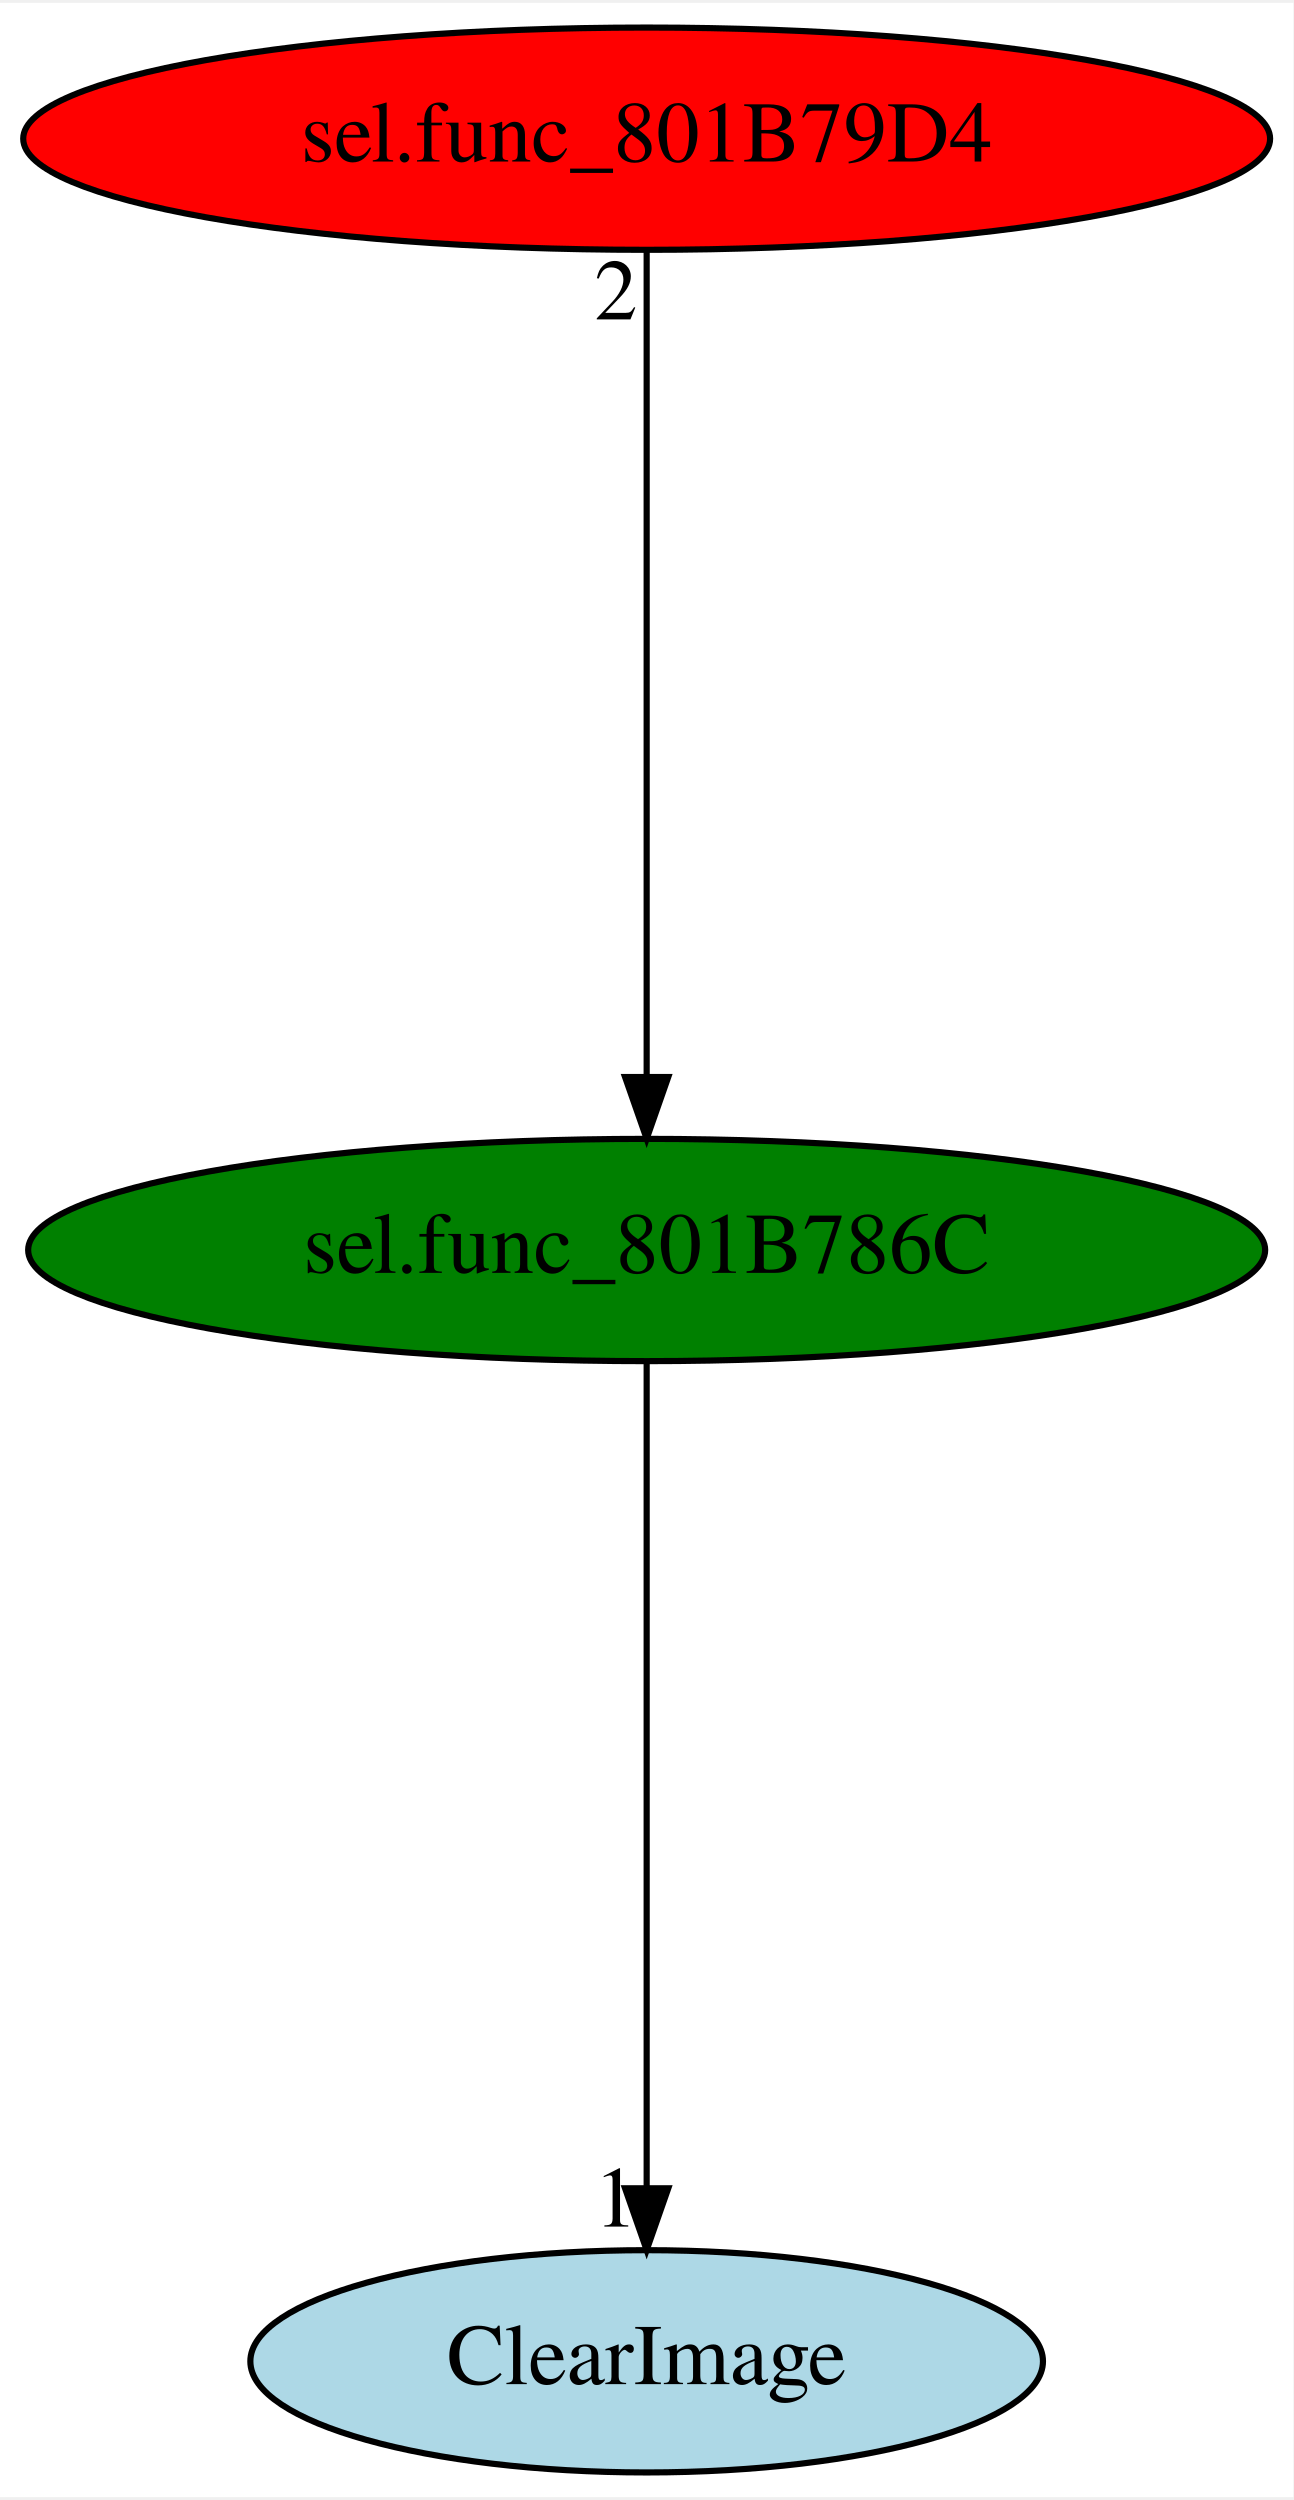
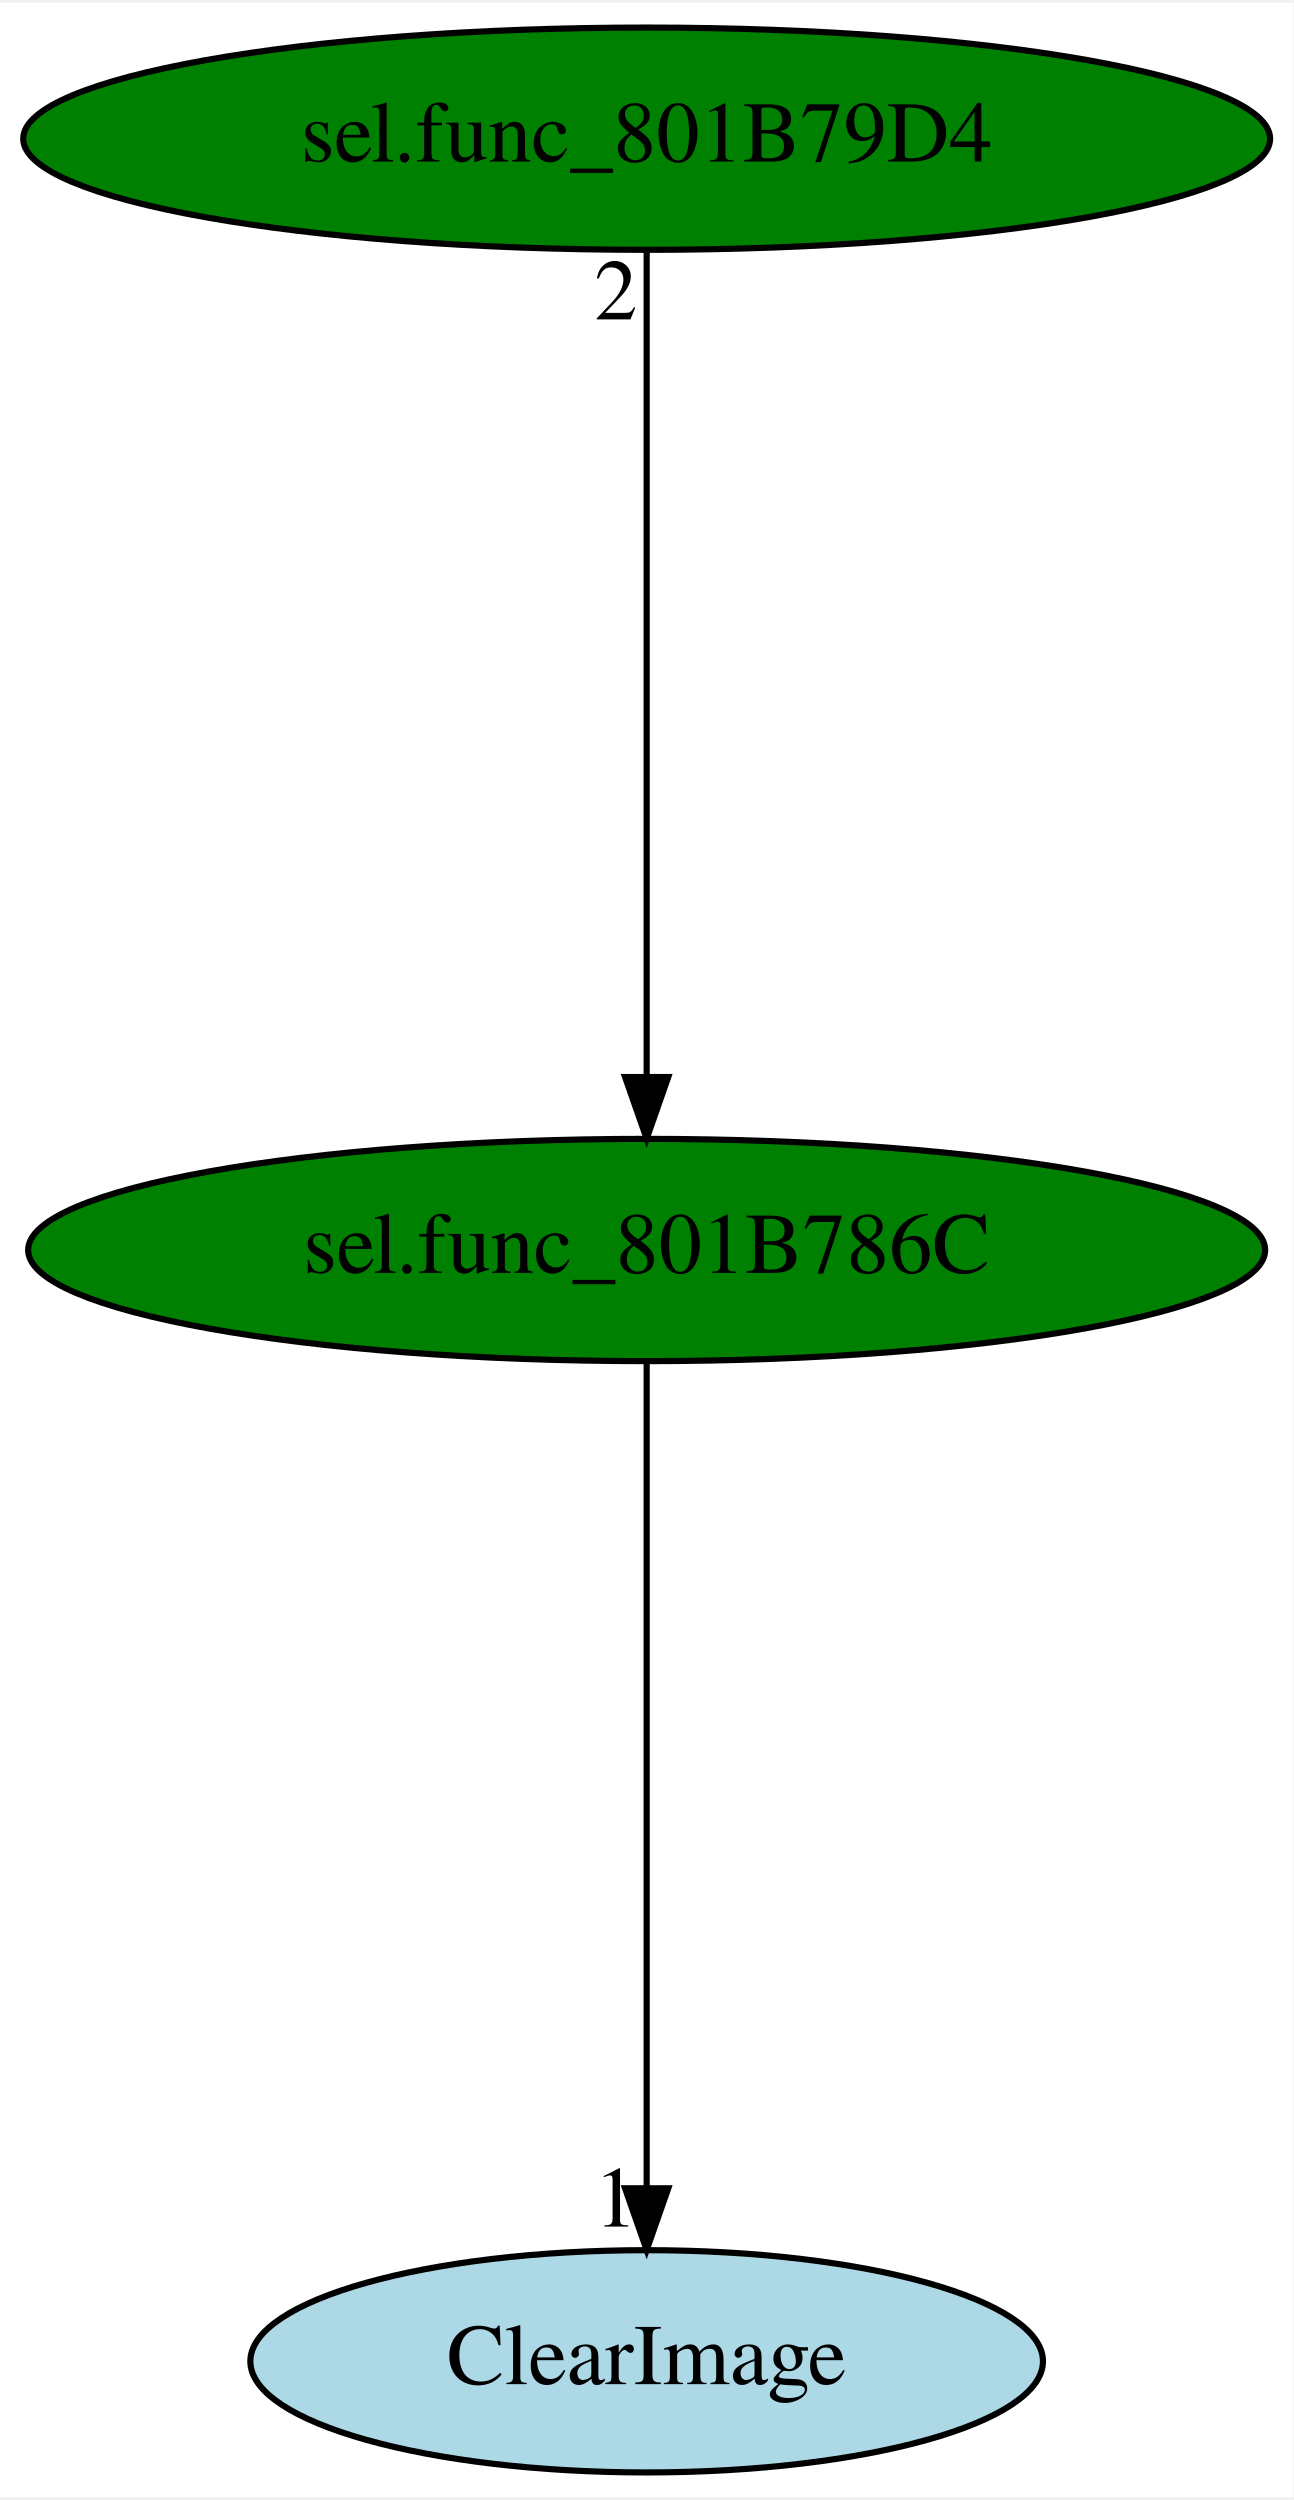
<svg xmlns="http://www.w3.org/2000/svg" xmlns:xlink="http://www.w3.org/1999/xlink" width="209pt" height="404pt" viewBox="0.00 0.00 209.48 404.00">
  <g id="graph0" class="graph" transform="scale(1 1) rotate(0) translate(4 400)">
    <polygon fill="white" stroke="transparent" points="-4,4 -4,-400 205.48,-400 205.48,4 -4,4" />
    <g id="node1" class="node">
      <ellipse fill="green" stroke="black" cx="100.74" cy="-198" rx="100.18" ry="18" />
      <text text-anchor="middle" x="100.74" y="-194.3" font-family="Times,serif" font-size="14.00">sel.func_801B786C</text>
    </g>
    <g id="node2" class="node">
      <g id="a_node2">
        <a xlink:href="ClearImage.svg" xlink:title="ClearImage">
          <ellipse fill="lightblue" stroke="black" cx="100.74" cy="-18" rx="64.19" ry="18" />
          <text text-anchor="middle" x="100.74" y="-14.3" font-family="Times,serif" font-size="14.00">ClearImage</text>
        </a>
      </g>
    </g>
    <g id="edge1" class="edge">
      <path fill="none" stroke="black" d="M100.74,-179.93C100.74,-148.97 100.74,-83.3 100.74,-46.13" />
      <polygon fill="black" stroke="black" points="104.24,-46.02 100.74,-36.02 97.24,-46.02 104.24,-46.02" />
      <text text-anchor="middle" x="95.74" y="-39.82" font-family="Times,serif" font-size="14.00">1</text>
    </g>
    <g id="node3" class="node">
      <g id="a_node3">
        <a xlink:href="sel.func_801B79D4.svg" xlink:title="sel.func_801B79D4">
-           <ellipse fill="red" stroke="black" cx="100.74" cy="-378" rx="100.98" ry="18" />
+           <ellipse fill="green" stroke="black" cx="100.74" cy="-378" rx="100.98" ry="18" />
          <text text-anchor="middle" x="100.74" y="-374.3" font-family="Times,serif" font-size="14.00">sel.func_801B79D4</text>
        </a>
      </g>
    </g>
    <g id="edge2" class="edge">
      <path fill="none" stroke="black" d="M100.74,-359.93C100.74,-328.97 100.74,-263.3 100.74,-226.13" />
      <polygon fill="black" stroke="black" points="104.24,-226.02 100.74,-216.02 97.24,-226.02 104.24,-226.02" />
      <text text-anchor="middle" x="95.74" y="-348.73" font-family="Times,serif" font-size="14.00">2</text>
    </g>
  </g>
</svg>
